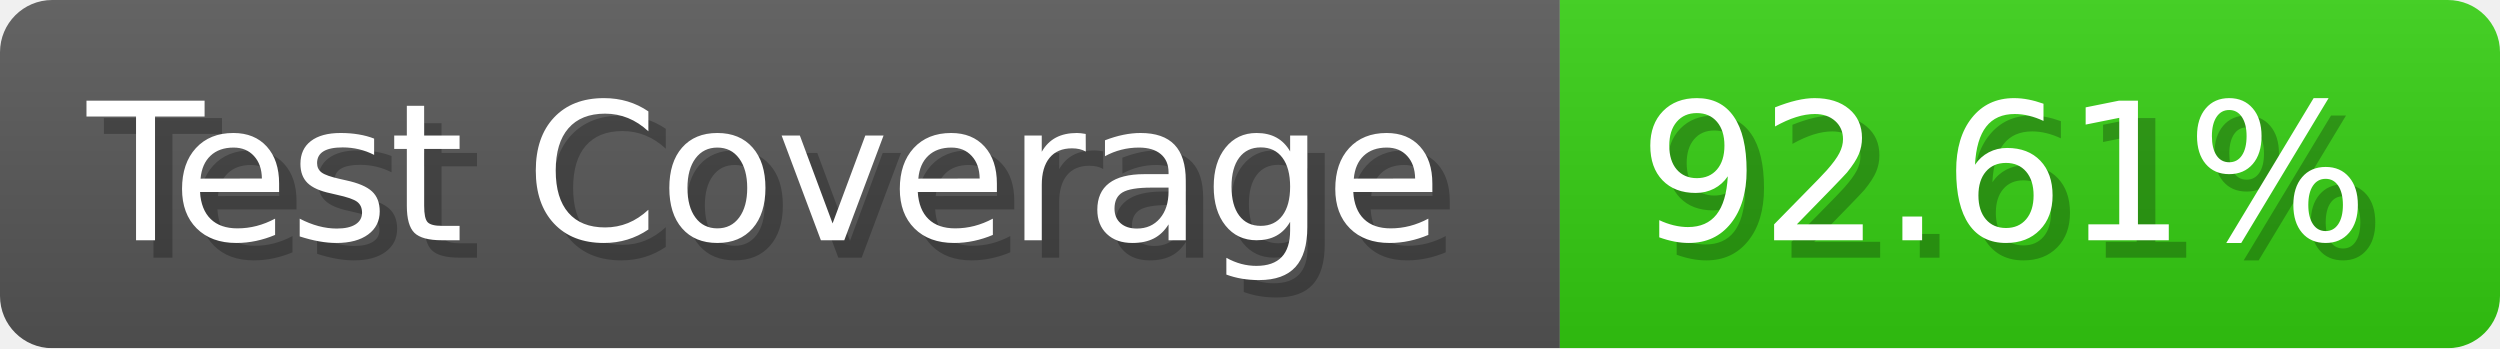
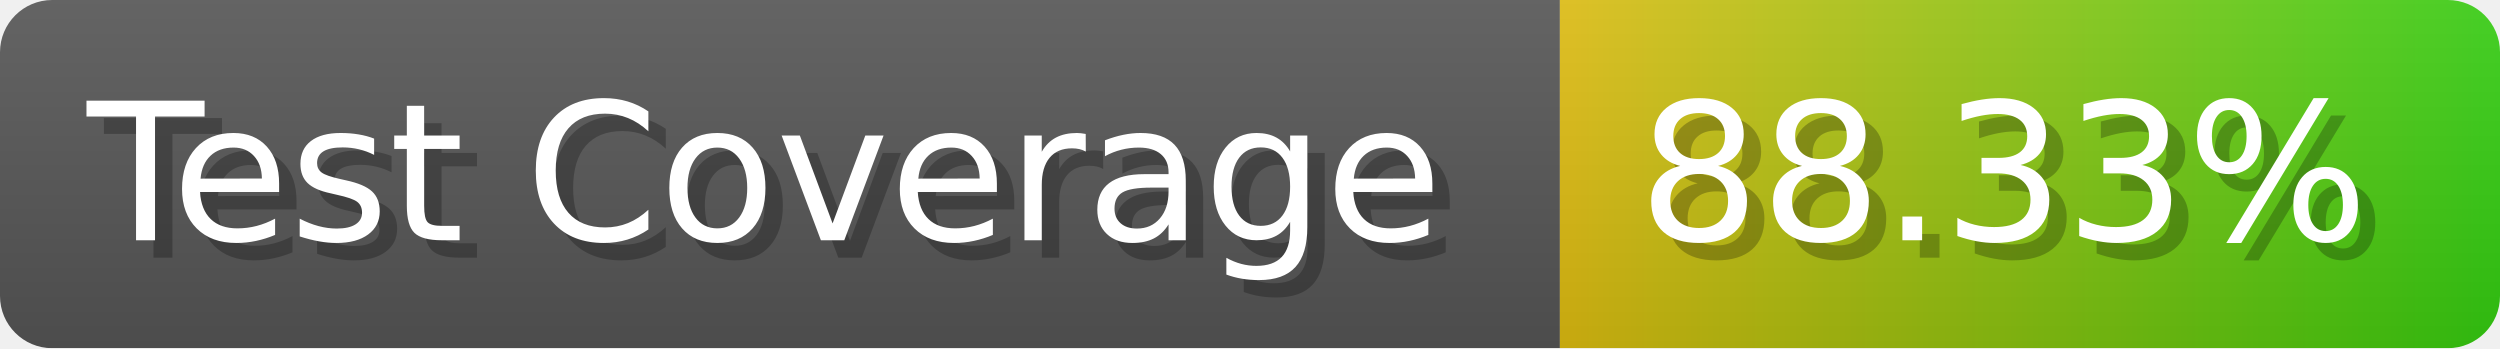
- <svg xmlns="http://www.w3.org/2000/svg" width="143.6" height="20" viewBox="0 0 1436 200" role="img" aria-label="Test Coverage: 92.61%">
+ <svg xmlns="http://www.w3.org/2000/svg" width="143.6" height="20" viewBox="0 0 1436 200" role="img" aria-label="Test Coverage: 88.33%">
  <linearGradient id="a" x2="0" y2="100%">
    <stop offset="0" stop-opacity=".1" stop-color="#EEE" />
    <stop offset="1" stop-opacity=".1" />
  </linearGradient>
  <mask id="m">
    <rect width="1436" height="200" rx="30" fill="#FFF" />
  </mask>
  <g mask="url(#m)">
    <rect width="896" height="200" fill="#555" />
-     <rect width="540" height="200" fill="#3C1" x="896" />
+     <rect width="540" height="200" fill="url(#x)" x="896" />
    <rect width="1436" height="200" fill="url(#a)" />
  </g>
  <g aria-hidden="true" fill="#fff" text-anchor="start" font-family="Verdana,DejaVu Sans,sans-serif" font-size="110">
    <text x="60" y="148" textLength="796" fill="#000" opacity="0.25">Test Coverage</text>
    <text x="50" y="138" textLength="796">Test Coverage</text>
-     <text x="951" y="148" textLength="440" fill="#000" opacity="0.25">92.61%</text>
-     <text x="941" y="138" textLength="440">92.61%</text>
+     <text x="951" y="148" textLength="440" fill="#000" opacity="0.25">88.33%</text>
+     <text x="941" y="138" textLength="440">88.33%</text>
  </g>
+   <linearGradient id="x" x1="0%" y1="0%" x2="100%" y2="0%">
+     <stop offset="0%" style="stop-color:#DB1" />
+     <stop offset="100%" style="stop-color:#3C1" />
+   </linearGradient>
</svg>
